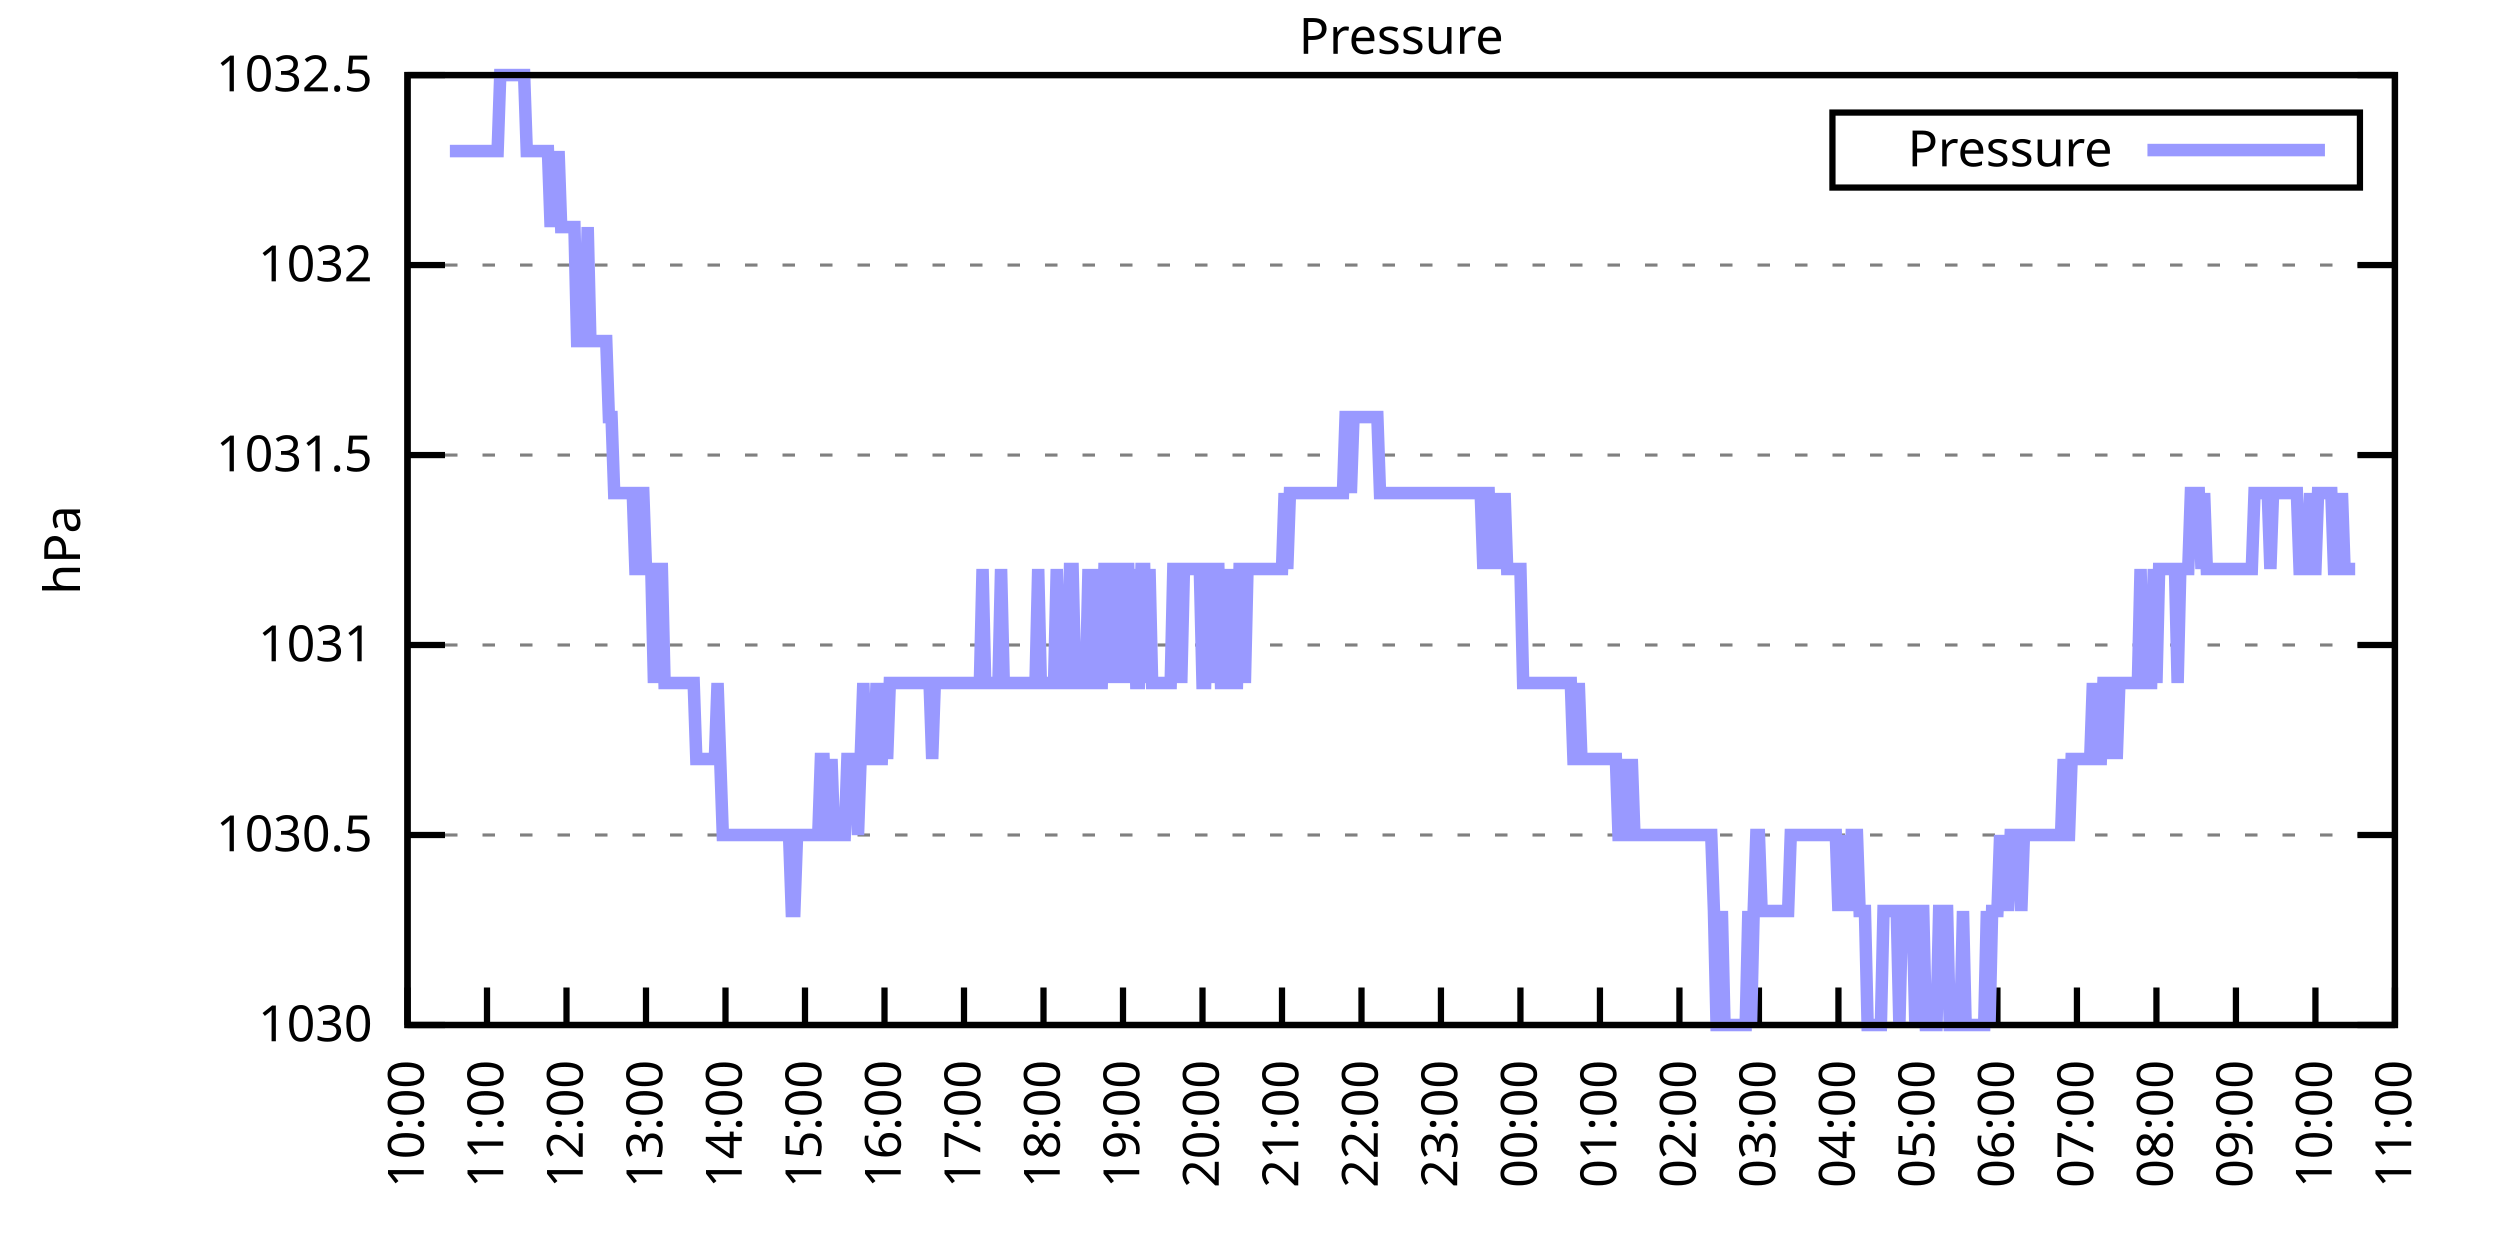
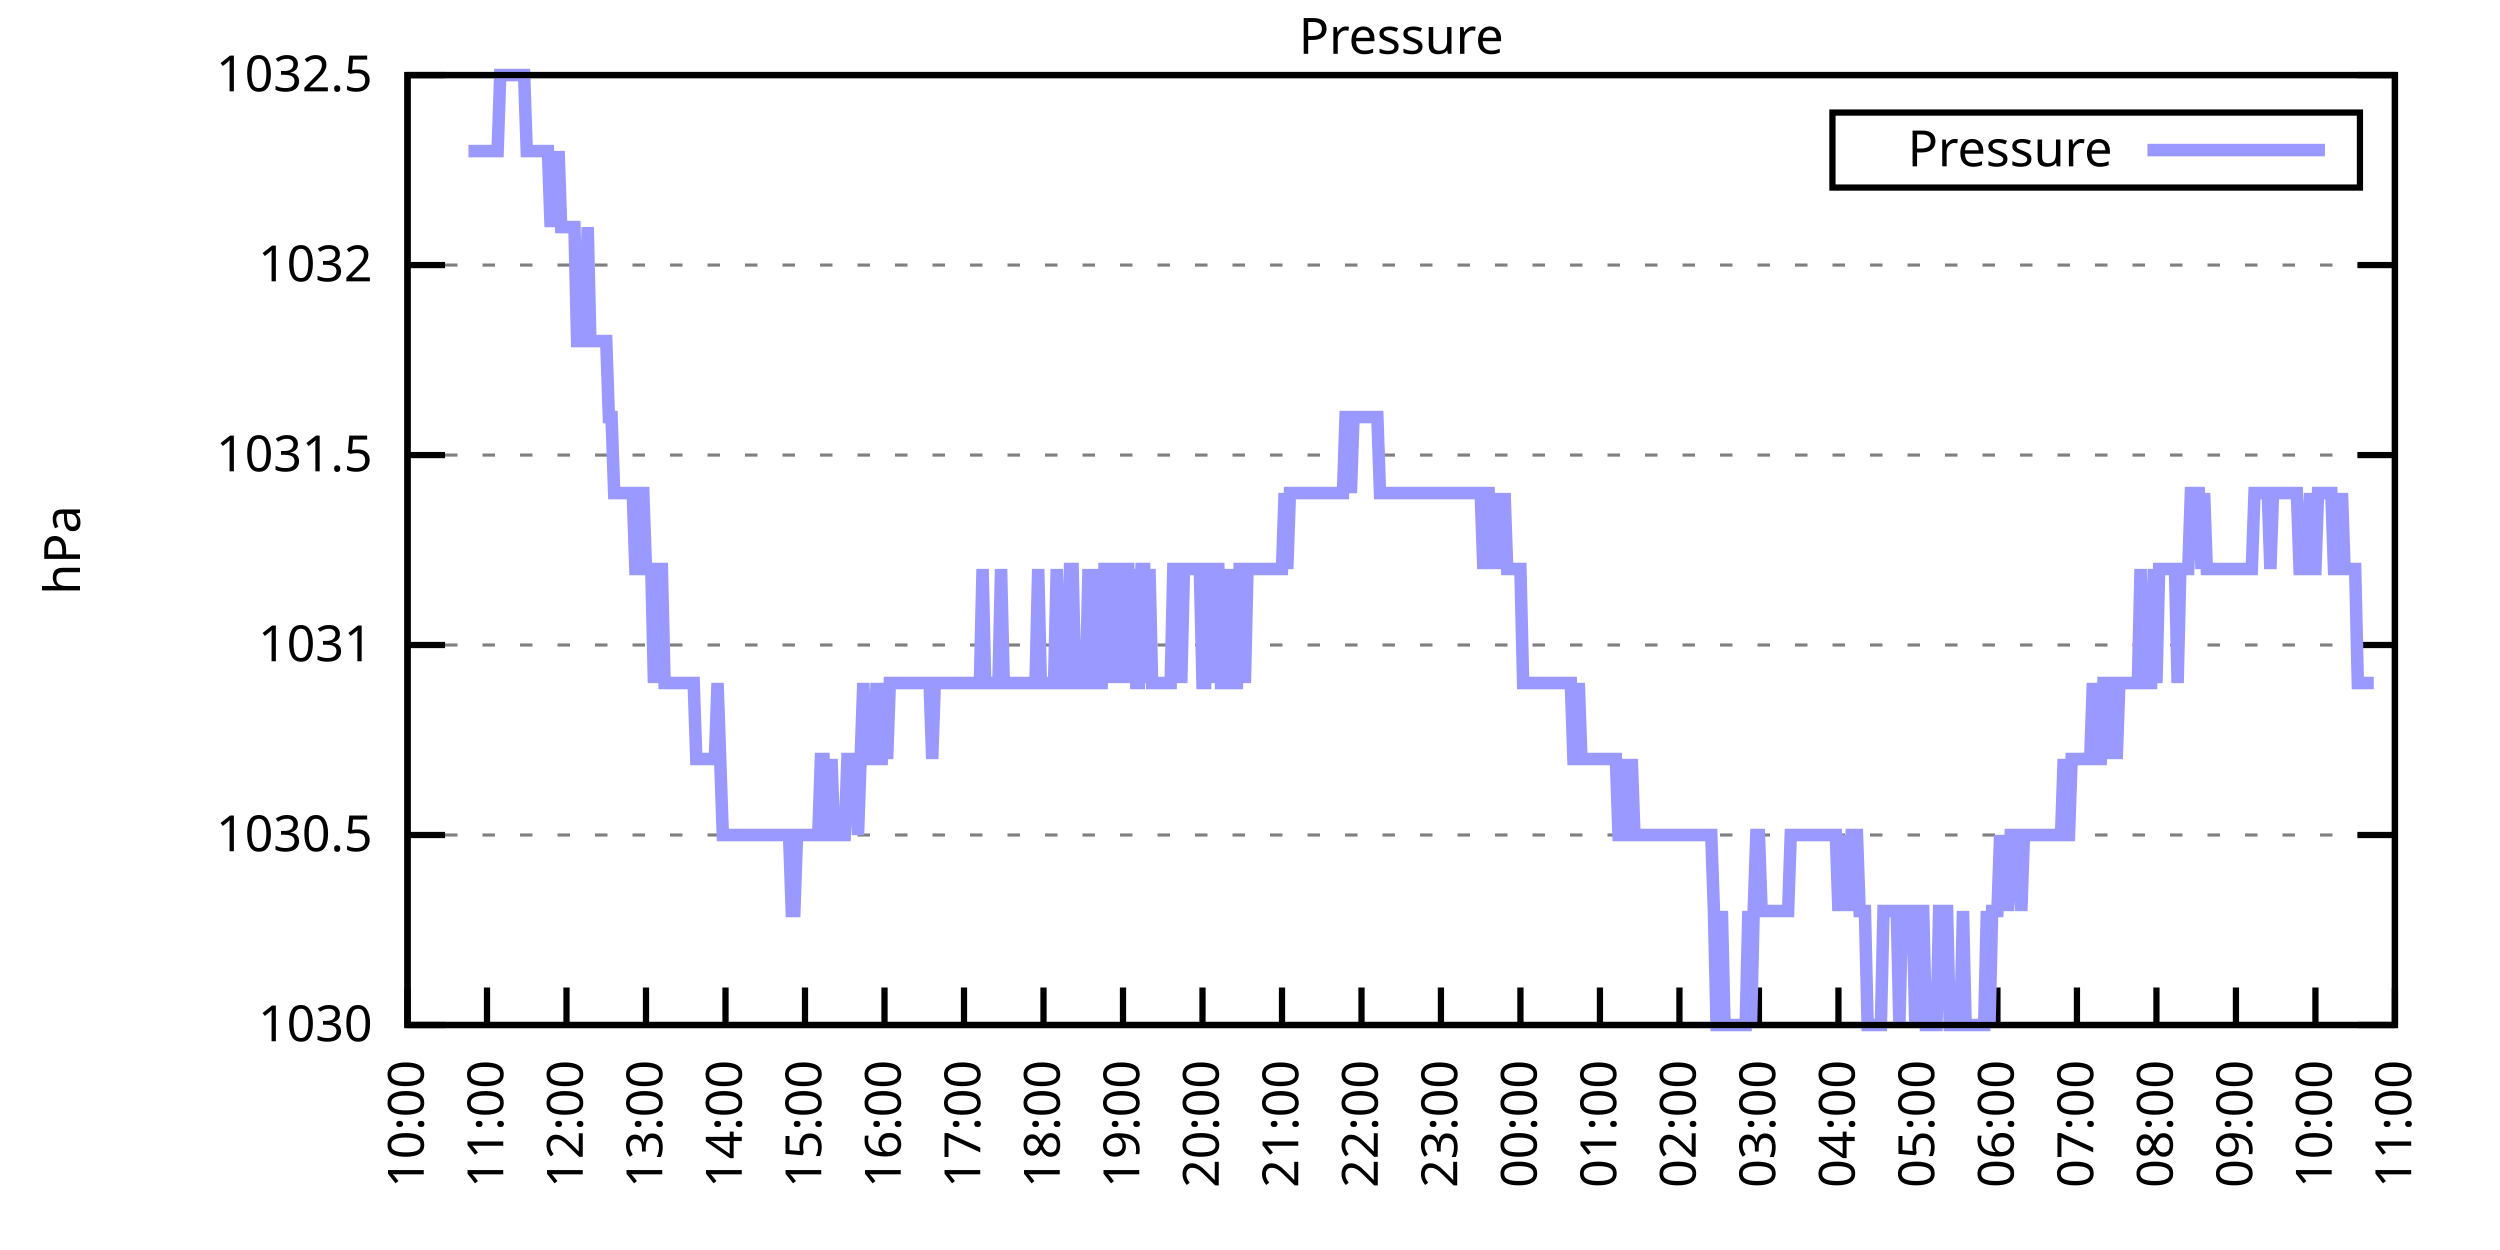
<svg xmlns="http://www.w3.org/2000/svg" xmlns:xlink="http://www.w3.org/1999/xlink" width="400" height="200" viewBox="0 0 400 200">
  <g id="gnuplot_canvas">
    <rect x="0" y="0" width="400" height="200" fill="none" />
    <defs>
      <circle id="gpDot" r="0.5" stroke-width="0.5" stroke="currentColor" />
      <path id="gpPt0" stroke-width="0.333" stroke="currentColor" d="M-1,0 h2 M0,-1 v2" />
      <path id="gpPt1" stroke-width="0.333" stroke="currentColor" d="M-1,-1 L1,1 M1,-1 L-1,1" />
      <path id="gpPt2" stroke-width="0.333" stroke="currentColor" d="M-1,0 L1,0 M0,-1 L0,1 M-1,-1 L1,1 M-1,1 L1,-1" />
      <rect id="gpPt3" stroke-width="0.333" stroke="currentColor" x="-1" y="-1" width="2" height="2" />
      <rect id="gpPt4" stroke-width="0.333" stroke="currentColor" fill="currentColor" x="-1" y="-1" width="2" height="2" />
      <circle id="gpPt5" stroke-width="0.333" stroke="currentColor" cx="0" cy="0" r="1" />
      <use xlink:href="#gpPt5" id="gpPt6" fill="currentColor" stroke="none" />
      <path id="gpPt7" stroke-width="0.333" stroke="currentColor" d="M0,-1.33 L-1.33,0.67 L1.33,0.67 z" />
      <use xlink:href="#gpPt7" id="gpPt8" fill="currentColor" stroke="none" />
      <use xlink:href="#gpPt7" id="gpPt9" stroke="currentColor" transform="rotate(180)" />
      <use xlink:href="#gpPt9" id="gpPt10" fill="currentColor" stroke="none" />
      <use xlink:href="#gpPt3" id="gpPt11" stroke="currentColor" transform="rotate(45)" />
      <use xlink:href="#gpPt11" id="gpPt12" fill="currentColor" stroke="none" />
      <path id="gpPt13" stroke-width="0.333" stroke="currentColor" d="M0,1.330 L1.265,0.411 L0.782,-1.067 L-0.782,-1.076 L-1.265,0.411 z" />
      <use xlink:href="#gpPt13" id="gpPt14" fill="currentColor" stroke="none" />
      <filter id="textbox" filterUnits="objectBoundingBox" x="0" y="0" height="1" width="1">
        <feFlood flood-color="white" flood-opacity="1" result="bgnd" />
        <feComposite in="SourceGraphic" in2="bgnd" operator="atop" />
      </filter>
      <filter id="greybox" filterUnits="objectBoundingBox" x="0" y="0" height="1" width="1">
        <feFlood flood-color="lightgrey" flood-opacity="1" result="grey" />
        <feComposite in="SourceGraphic" in2="grey" operator="atop" />
      </filter>
    </defs>
    <g fill="none" color="white" stroke="currentColor" stroke-width="1.00" stroke-linecap="butt" stroke-linejoin="miter">
</g>
    <g fill="none" color="black" stroke="currentColor" stroke-width="1.00" stroke-linecap="butt" stroke-linejoin="miter">
      <g stroke="none" shape-rendering="crispEdges">
        <polygon fill="rgb(255, 255, 255)" points="65.20,164.00 383.18,164.00 383.18,12.02 65.20,12.02 " />
      </g>
    </g>
    <g fill="none" color="black" stroke="currentColor" stroke-width="1.00" stroke-linecap="butt" stroke-linejoin="miter">
</g>
    <g fill="none" color="black" stroke="black" stroke-width="0.50" stroke-linecap="butt" stroke-linejoin="miter">
</g>
    <g fill="none" color="gray" stroke="currentColor" stroke-width="0.50" stroke-linecap="butt" stroke-linejoin="miter">
      <path stroke="gray" stroke-dasharray="2,4" class="gridline" d="M65.20,164.00 L383.19,164.00  " />
    </g>
    <g fill="none" color="gray" stroke="gray" stroke-width="1.00" stroke-linecap="butt" stroke-linejoin="miter">
</g>
    <g fill="none" color="black" stroke="currentColor" stroke-width="1.00" stroke-linecap="butt" stroke-linejoin="miter">
      <path stroke="black" d="M65.20,164.00 L71.20,164.00 M383.19,164.00 L377.19,164.00  " />
      <g transform="translate(59.60,166.60)" stroke="none" fill="black" font-family="Sans" font-size="8.00" text-anchor="end">
        <text>
          <tspan font-family="Sans"> 1030</tspan>
        </text>
      </g>
    </g>
    <g fill="none" color="black" stroke="currentColor" stroke-width="1.00" stroke-linecap="butt" stroke-linejoin="miter">
</g>
    <g fill="none" color="black" stroke="black" stroke-width="0.50" stroke-linecap="butt" stroke-linejoin="miter">
</g>
    <g fill="none" color="gray" stroke="currentColor" stroke-width="0.50" stroke-linecap="butt" stroke-linejoin="miter">
      <path stroke="gray" stroke-dasharray="2,4" class="gridline" d="M65.20,133.60 L383.19,133.60  " />
    </g>
    <g fill="none" color="gray" stroke="gray" stroke-width="1.00" stroke-linecap="butt" stroke-linejoin="miter">
</g>
    <g fill="none" color="black" stroke="currentColor" stroke-width="1.00" stroke-linecap="butt" stroke-linejoin="miter">
      <path stroke="black" d="M65.20,133.60 L71.20,133.60 M383.19,133.60 L377.19,133.60  " />
      <g transform="translate(59.60,136.20)" stroke="none" fill="black" font-family="Sans" font-size="8.00" text-anchor="end">
        <text>
          <tspan font-family="Sans"> 1030.5</tspan>
        </text>
      </g>
    </g>
    <g fill="none" color="black" stroke="currentColor" stroke-width="1.00" stroke-linecap="butt" stroke-linejoin="miter">
</g>
    <g fill="none" color="black" stroke="black" stroke-width="0.50" stroke-linecap="butt" stroke-linejoin="miter">
</g>
    <g fill="none" color="gray" stroke="currentColor" stroke-width="0.50" stroke-linecap="butt" stroke-linejoin="miter">
      <path stroke="gray" stroke-dasharray="2,4" class="gridline" d="M65.20,103.20 L383.19,103.20  " />
    </g>
    <g fill="none" color="gray" stroke="gray" stroke-width="1.00" stroke-linecap="butt" stroke-linejoin="miter">
</g>
    <g fill="none" color="black" stroke="currentColor" stroke-width="1.00" stroke-linecap="butt" stroke-linejoin="miter">
      <path stroke="black" d="M65.20,103.20 L71.20,103.20 M383.19,103.20 L377.19,103.20  " />
      <g transform="translate(59.60,105.80)" stroke="none" fill="black" font-family="Sans" font-size="8.00" text-anchor="end">
        <text>
          <tspan font-family="Sans"> 1031</tspan>
        </text>
      </g>
    </g>
    <g fill="none" color="black" stroke="currentColor" stroke-width="1.00" stroke-linecap="butt" stroke-linejoin="miter">
</g>
    <g fill="none" color="black" stroke="black" stroke-width="0.50" stroke-linecap="butt" stroke-linejoin="miter">
</g>
    <g fill="none" color="gray" stroke="currentColor" stroke-width="0.50" stroke-linecap="butt" stroke-linejoin="miter">
      <path stroke="gray" stroke-dasharray="2,4" class="gridline" d="M65.20,72.81 L383.19,72.81  " />
    </g>
    <g fill="none" color="gray" stroke="gray" stroke-width="1.00" stroke-linecap="butt" stroke-linejoin="miter">
</g>
    <g fill="none" color="black" stroke="currentColor" stroke-width="1.00" stroke-linecap="butt" stroke-linejoin="miter">
      <path stroke="black" d="M65.20,72.81 L71.20,72.81 M383.19,72.81 L377.19,72.81  " />
      <g transform="translate(59.60,75.41)" stroke="none" fill="black" font-family="Sans" font-size="8.00" text-anchor="end">
        <text>
          <tspan font-family="Sans"> 1031.5</tspan>
        </text>
      </g>
    </g>
    <g fill="none" color="black" stroke="currentColor" stroke-width="1.00" stroke-linecap="butt" stroke-linejoin="miter">
</g>
    <g fill="none" color="black" stroke="black" stroke-width="0.50" stroke-linecap="butt" stroke-linejoin="miter">
</g>
    <g fill="none" color="gray" stroke="currentColor" stroke-width="0.50" stroke-linecap="butt" stroke-linejoin="miter">
      <path stroke="gray" stroke-dasharray="2,4" class="gridline" d="M65.20,42.41 L383.19,42.41  " />
    </g>
    <g fill="none" color="gray" stroke="gray" stroke-width="1.00" stroke-linecap="butt" stroke-linejoin="miter">
</g>
    <g fill="none" color="black" stroke="currentColor" stroke-width="1.00" stroke-linecap="butt" stroke-linejoin="miter">
      <path stroke="black" d="M65.20,42.41 L71.20,42.41 M383.19,42.41 L377.19,42.41  " />
      <g transform="translate(59.60,45.01)" stroke="none" fill="black" font-family="Sans" font-size="8.00" text-anchor="end">
        <text>
          <tspan font-family="Sans"> 1032</tspan>
        </text>
      </g>
    </g>
    <g fill="none" color="black" stroke="currentColor" stroke-width="1.00" stroke-linecap="butt" stroke-linejoin="miter">
</g>
    <g fill="none" color="black" stroke="black" stroke-width="0.50" stroke-linecap="butt" stroke-linejoin="miter">
</g>
    <g fill="none" color="gray" stroke="currentColor" stroke-width="0.50" stroke-linecap="butt" stroke-linejoin="miter">
      <path stroke="gray" stroke-dasharray="2,4" class="gridline" d="M65.20,12.01 L383.19,12.01  " />
    </g>
    <g fill="none" color="gray" stroke="gray" stroke-width="1.00" stroke-linecap="butt" stroke-linejoin="miter">
</g>
    <g fill="none" color="black" stroke="currentColor" stroke-width="1.00" stroke-linecap="butt" stroke-linejoin="miter">
      <path stroke="black" d="M65.20,12.01 L71.20,12.01 M383.19,12.01 L377.19,12.01  " />
      <g transform="translate(59.60,14.61)" stroke="none" fill="black" font-family="Sans" font-size="8.00" text-anchor="end">
        <text>
          <tspan font-family="Sans"> 1032.5</tspan>
        </text>
      </g>
    </g>
    <g fill="none" color="black" stroke="currentColor" stroke-width="1.00" stroke-linecap="butt" stroke-linejoin="miter">
      <path stroke="black" d="M65.20,164.00 L65.20,158.00  " />
      <g transform="translate(67.80,169.60) rotate(270.00)" stroke="none" fill="black" font-family="Sans" font-size="8.00" text-anchor="end">
        <text>
          <tspan font-family="Sans">10:00</tspan>
        </text>
      </g>
    </g>
    <g fill="none" color="black" stroke="currentColor" stroke-width="1.00" stroke-linecap="butt" stroke-linejoin="miter">
      <path stroke="black" d="M77.92,164.00 L77.92,158.00  " />
      <g transform="translate(80.52,169.60) rotate(270.00)" stroke="none" fill="black" font-family="Sans" font-size="8.00" text-anchor="end">
        <text>
          <tspan font-family="Sans">11:00</tspan>
        </text>
      </g>
    </g>
    <g fill="none" color="black" stroke="currentColor" stroke-width="1.00" stroke-linecap="butt" stroke-linejoin="miter">
      <path stroke="black" d="M90.64,164.00 L90.64,158.00  " />
      <g transform="translate(93.24,169.60) rotate(270.00)" stroke="none" fill="black" font-family="Sans" font-size="8.00" text-anchor="end">
        <text>
          <tspan font-family="Sans">12:00</tspan>
        </text>
      </g>
    </g>
    <g fill="none" color="black" stroke="currentColor" stroke-width="1.00" stroke-linecap="butt" stroke-linejoin="miter">
      <path stroke="black" d="M103.36,164.00 L103.36,158.00  " />
      <g transform="translate(105.96,169.60) rotate(270.00)" stroke="none" fill="black" font-family="Sans" font-size="8.00" text-anchor="end">
        <text>
          <tspan font-family="Sans">13:00</tspan>
        </text>
      </g>
    </g>
    <g fill="none" color="black" stroke="currentColor" stroke-width="1.00" stroke-linecap="butt" stroke-linejoin="miter">
      <path stroke="black" d="M116.08,164.00 L116.08,158.00  " />
      <g transform="translate(118.68,169.60) rotate(270.00)" stroke="none" fill="black" font-family="Sans" font-size="8.00" text-anchor="end">
        <text>
          <tspan font-family="Sans">14:00</tspan>
        </text>
      </g>
    </g>
    <g fill="none" color="black" stroke="currentColor" stroke-width="1.00" stroke-linecap="butt" stroke-linejoin="miter">
      <path stroke="black" d="M128.80,164.00 L128.80,158.00  " />
      <g transform="translate(131.40,169.60) rotate(270.00)" stroke="none" fill="black" font-family="Sans" font-size="8.00" text-anchor="end">
        <text>
          <tspan font-family="Sans">15:00</tspan>
        </text>
      </g>
    </g>
    <g fill="none" color="black" stroke="currentColor" stroke-width="1.00" stroke-linecap="butt" stroke-linejoin="miter">
      <path stroke="black" d="M141.52,164.00 L141.52,158.00  " />
      <g transform="translate(144.12,169.60) rotate(270.00)" stroke="none" fill="black" font-family="Sans" font-size="8.00" text-anchor="end">
        <text>
          <tspan font-family="Sans">16:00</tspan>
        </text>
      </g>
    </g>
    <g fill="none" color="black" stroke="currentColor" stroke-width="1.00" stroke-linecap="butt" stroke-linejoin="miter">
      <path stroke="black" d="M154.24,164.00 L154.24,158.00  " />
      <g transform="translate(156.84,169.60) rotate(270.00)" stroke="none" fill="black" font-family="Sans" font-size="8.00" text-anchor="end">
        <text>
          <tspan font-family="Sans">17:00</tspan>
        </text>
      </g>
    </g>
    <g fill="none" color="black" stroke="currentColor" stroke-width="1.00" stroke-linecap="butt" stroke-linejoin="miter">
      <path stroke="black" d="M166.96,164.00 L166.96,158.00  " />
      <g transform="translate(169.56,169.60) rotate(270.00)" stroke="none" fill="black" font-family="Sans" font-size="8.00" text-anchor="end">
        <text>
          <tspan font-family="Sans">18:00</tspan>
        </text>
      </g>
    </g>
    <g fill="none" color="black" stroke="currentColor" stroke-width="1.00" stroke-linecap="butt" stroke-linejoin="miter">
      <path stroke="black" d="M179.68,164.00 L179.68,158.00  " />
      <g transform="translate(182.28,169.60) rotate(270.00)" stroke="none" fill="black" font-family="Sans" font-size="8.00" text-anchor="end">
        <text>
          <tspan font-family="Sans">19:00</tspan>
        </text>
      </g>
    </g>
    <g fill="none" color="black" stroke="currentColor" stroke-width="1.00" stroke-linecap="butt" stroke-linejoin="miter">
      <path stroke="black" d="M192.40,164.00 L192.40,158.00  " />
      <g transform="translate(195.00,169.60) rotate(270.00)" stroke="none" fill="black" font-family="Sans" font-size="8.00" text-anchor="end">
        <text>
          <tspan font-family="Sans">20:00</tspan>
        </text>
      </g>
    </g>
    <g fill="none" color="black" stroke="currentColor" stroke-width="1.00" stroke-linecap="butt" stroke-linejoin="miter">
      <path stroke="black" d="M205.12,164.00 L205.12,158.00  " />
      <g transform="translate(207.72,169.60) rotate(270.00)" stroke="none" fill="black" font-family="Sans" font-size="8.00" text-anchor="end">
        <text>
          <tspan font-family="Sans">21:00</tspan>
        </text>
      </g>
    </g>
    <g fill="none" color="black" stroke="currentColor" stroke-width="1.00" stroke-linecap="butt" stroke-linejoin="miter">
      <path stroke="black" d="M217.84,164.00 L217.84,158.00  " />
      <g transform="translate(220.44,169.60) rotate(270.00)" stroke="none" fill="black" font-family="Sans" font-size="8.00" text-anchor="end">
        <text>
          <tspan font-family="Sans">22:00</tspan>
        </text>
      </g>
    </g>
    <g fill="none" color="black" stroke="currentColor" stroke-width="1.00" stroke-linecap="butt" stroke-linejoin="miter">
      <path stroke="black" d="M230.55,164.00 L230.55,158.00  " />
      <g transform="translate(233.15,169.60) rotate(270.00)" stroke="none" fill="black" font-family="Sans" font-size="8.00" text-anchor="end">
        <text>
          <tspan font-family="Sans">23:00</tspan>
        </text>
      </g>
    </g>
    <g fill="none" color="black" stroke="currentColor" stroke-width="1.00" stroke-linecap="butt" stroke-linejoin="miter">
      <path stroke="black" d="M243.27,164.00 L243.27,158.00  " />
      <g transform="translate(245.87,169.60) rotate(270.00)" stroke="none" fill="black" font-family="Sans" font-size="8.00" text-anchor="end">
        <text>
          <tspan font-family="Sans">00:00</tspan>
        </text>
      </g>
    </g>
    <g fill="none" color="black" stroke="currentColor" stroke-width="1.00" stroke-linecap="butt" stroke-linejoin="miter">
      <path stroke="black" d="M255.99,164.00 L255.99,158.00  " />
      <g transform="translate(258.59,169.60) rotate(270.00)" stroke="none" fill="black" font-family="Sans" font-size="8.00" text-anchor="end">
        <text>
          <tspan font-family="Sans">01:00</tspan>
        </text>
      </g>
    </g>
    <g fill="none" color="black" stroke="currentColor" stroke-width="1.00" stroke-linecap="butt" stroke-linejoin="miter">
      <path stroke="black" d="M268.71,164.00 L268.71,158.00  " />
      <g transform="translate(271.31,169.60) rotate(270.00)" stroke="none" fill="black" font-family="Sans" font-size="8.00" text-anchor="end">
        <text>
          <tspan font-family="Sans">02:00</tspan>
        </text>
      </g>
    </g>
    <g fill="none" color="black" stroke="currentColor" stroke-width="1.00" stroke-linecap="butt" stroke-linejoin="miter">
      <path stroke="black" d="M281.43,164.00 L281.43,158.00  " />
      <g transform="translate(284.03,169.60) rotate(270.00)" stroke="none" fill="black" font-family="Sans" font-size="8.00" text-anchor="end">
        <text>
          <tspan font-family="Sans">03:00</tspan>
        </text>
      </g>
    </g>
    <g fill="none" color="black" stroke="currentColor" stroke-width="1.00" stroke-linecap="butt" stroke-linejoin="miter">
      <path stroke="black" d="M294.15,164.00 L294.15,158.00  " />
      <g transform="translate(296.75,169.60) rotate(270.00)" stroke="none" fill="black" font-family="Sans" font-size="8.00" text-anchor="end">
        <text>
          <tspan font-family="Sans">04:00</tspan>
        </text>
      </g>
    </g>
    <g fill="none" color="black" stroke="currentColor" stroke-width="1.00" stroke-linecap="butt" stroke-linejoin="miter">
      <path stroke="black" d="M306.87,164.00 L306.87,158.00  " />
      <g transform="translate(309.47,169.60) rotate(270.00)" stroke="none" fill="black" font-family="Sans" font-size="8.00" text-anchor="end">
        <text>
          <tspan font-family="Sans">05:00</tspan>
        </text>
      </g>
    </g>
    <g fill="none" color="black" stroke="currentColor" stroke-width="1.00" stroke-linecap="butt" stroke-linejoin="miter">
      <path stroke="black" d="M319.59,164.00 L319.59,158.00  " />
      <g transform="translate(322.19,169.60) rotate(270.00)" stroke="none" fill="black" font-family="Sans" font-size="8.00" text-anchor="end">
        <text>
          <tspan font-family="Sans">06:00</tspan>
        </text>
      </g>
    </g>
    <g fill="none" color="black" stroke="currentColor" stroke-width="1.00" stroke-linecap="butt" stroke-linejoin="miter">
      <path stroke="black" d="M332.31,164.00 L332.31,158.00  " />
      <g transform="translate(334.91,169.60) rotate(270.00)" stroke="none" fill="black" font-family="Sans" font-size="8.00" text-anchor="end">
        <text>
          <tspan font-family="Sans">07:00</tspan>
        </text>
      </g>
    </g>
    <g fill="none" color="black" stroke="currentColor" stroke-width="1.00" stroke-linecap="butt" stroke-linejoin="miter">
      <path stroke="black" d="M345.03,164.00 L345.03,158.00  " />
      <g transform="translate(347.63,169.60) rotate(270.00)" stroke="none" fill="black" font-family="Sans" font-size="8.00" text-anchor="end">
        <text>
          <tspan font-family="Sans">08:00</tspan>
        </text>
      </g>
    </g>
    <g fill="none" color="black" stroke="currentColor" stroke-width="1.00" stroke-linecap="butt" stroke-linejoin="miter">
      <path stroke="black" d="M357.75,164.00 L357.75,158.00  " />
      <g transform="translate(360.35,169.60) rotate(270.00)" stroke="none" fill="black" font-family="Sans" font-size="8.00" text-anchor="end">
        <text>
          <tspan font-family="Sans">09:00</tspan>
        </text>
      </g>
    </g>
    <g fill="none" color="black" stroke="currentColor" stroke-width="1.00" stroke-linecap="butt" stroke-linejoin="miter">
      <path stroke="black" d="M370.47,164.00 L370.47,158.00  " />
      <g transform="translate(373.07,169.60) rotate(270.00)" stroke="none" fill="black" font-family="Sans" font-size="8.00" text-anchor="end">
        <text>
          <tspan font-family="Sans">10:00</tspan>
        </text>
      </g>
    </g>
    <g fill="none" color="black" stroke="currentColor" stroke-width="1.00" stroke-linecap="butt" stroke-linejoin="miter">
      <path stroke="black" d="M383.19,164.00 L383.19,158.00  " />
      <g transform="translate(385.79,169.60) rotate(270.00)" stroke="none" fill="black" font-family="Sans" font-size="8.00" text-anchor="end">
        <text>
          <tspan font-family="Sans">11:00</tspan>
        </text>
      </g>
    </g>
    <g fill="none" color="black" stroke="currentColor" stroke-width="1.00" stroke-linecap="butt" stroke-linejoin="miter">
</g>
    <g fill="none" color="black" stroke="currentColor" stroke-width="1.00" stroke-linecap="butt" stroke-linejoin="miter">
      <path stroke="black" d="M65.20,12.01 L65.20,164.00 L383.19,164.00 L383.19,12.01 L65.20,12.01 Z  " />
    </g>
    <g fill="none" color="black" stroke="currentColor" stroke-width="1.00" stroke-linecap="butt" stroke-linejoin="miter">
</g>
    <g fill="none" color="black" stroke="currentColor" stroke-width="1.00" stroke-linecap="butt" stroke-linejoin="miter">
      <path stroke="black" d="M293.19,30.01 L293.19,18.01 L377.59,18.01 L377.59,30.01 L293.19,30.01 Z  " />
    </g>
    <g id="Pressure_plot_1">
      <g fill="none" color="white" stroke="black" stroke-width="2.00" stroke-linecap="butt" stroke-linejoin="miter">
</g>
      <g fill="none" color="black" stroke="currentColor" stroke-width="2.00" stroke-linecap="butt" stroke-linejoin="miter">
        <g transform="translate(337.99,26.61)" stroke="none" fill="black" font-family="Sans" font-size="8.00" text-anchor="end">
          <text>
            <tspan font-family="Sans">Pressure</tspan>
          </text>
        </g>
      </g>
      <g fill="none" color="black" stroke="currentColor" stroke-width="2.00" stroke-linecap="butt" stroke-linejoin="miter">
-         <path stroke="rgb(153, 153, 255)" d="M343.59,24.01 L371.99,24.01 M71.98,24.17 L72.41,24.17 L72.83,24.17 L73.26,24.17 L73.68,24.17 L74.10,24.17   L74.53,24.17 L74.95,24.17 L75.38,24.17 L75.80,24.17 L76.22,24.17 L76.65,24.17 L77.07,24.17 L77.50,24.17   L77.92,24.17 L78.34,24.17 L78.77,24.17 L79.19,24.17 L79.62,24.17 L80.04,12.01 L80.46,12.01 L80.89,12.01   L81.31,12.01 L81.74,12.01 L82.16,12.01 L82.58,12.01 L83.01,12.01 L83.43,12.01 L83.86,12.01 L84.28,24.17   L84.70,24.17 L85.13,24.17 L85.55,24.17 L85.98,24.17 L86.40,24.17 L86.82,24.17 L87.25,24.17 L87.67,24.17   L88.10,36.33 L88.52,24.17 L88.94,36.33 L89.37,24.17 L89.79,36.33 L90.22,36.33 L90.64,36.33 L91.06,36.33   L91.49,36.33 L91.91,36.33 L92.34,54.57 L92.76,54.57 L93.18,54.57 L93.61,54.57 L94.03,36.33 L94.46,54.57   L94.88,54.57 L95.30,54.57 L95.73,54.57 L96.15,54.57 L96.58,54.57 L97.00,54.57 L97.42,66.73 L97.85,66.73   L98.27,78.89 L98.69,78.89 L99.12,78.89 L99.54,78.89 L99.97,78.89 L100.39,78.89 L100.81,78.89 L101.24,78.89   L101.66,91.04 L102.09,91.04 L102.51,78.89 L102.93,78.89 L103.36,91.04 L103.78,91.04 L104.21,91.04 L104.63,109.28   L105.05,91.04 L105.48,91.04 L105.90,91.04 L106.33,109.28 L106.75,109.28 L107.17,109.28 L107.60,109.28 L108.02,109.28   L108.45,109.28 L108.87,109.28 L109.29,109.28 L109.72,109.28 L110.14,109.28 L110.57,109.28 L110.99,109.28 L111.41,121.44   L111.84,121.44 L112.26,121.44 L112.69,121.44 L113.11,121.44 L113.53,121.44 L113.96,121.44 L114.38,121.44 L114.81,109.28   L115.23,121.44 L115.65,133.60 L116.08,133.60 L116.50,133.60 L116.93,133.60 L117.35,133.60 L117.77,133.60 L118.20,133.60   L118.62,133.60 L119.05,133.60 L119.47,133.60 L119.89,133.60 L120.32,133.60 L120.74,133.60 L121.17,133.60 L121.59,133.60   L122.01,133.60 L122.44,133.60 L122.86,133.60 L123.29,133.60 L123.71,133.60 L124.13,133.60 L124.56,133.60 L124.98,133.60   L125.41,133.60 L125.83,133.60 L126.25,133.60 L126.68,145.76 L127.10,145.76 L127.53,133.60 L127.95,133.60 L128.37,133.60   L128.80,133.60 L129.22,133.60 L129.65,133.60 L130.07,133.60 L130.49,133.60 L130.92,133.60 L131.34,121.44 L131.77,121.44   L132.19,133.60 L132.61,133.60 L133.04,121.44 L133.46,133.60 L133.89,133.60 L134.31,133.60 L134.73,133.60 L135.16,133.60   L135.58,121.44 L136.01,121.44 L136.43,121.44 L136.85,121.44 L137.28,133.60 L137.70,121.44 L138.13,109.28 L138.55,121.44   L138.97,121.44 L139.40,121.44 L139.82,121.44 L140.25,109.28 L140.67,121.44 L141.09,121.44 L141.52,109.28 L141.94,121.44   L142.37,109.28 L142.79,109.28 L143.21,109.28 L143.64,109.28 L144.06,109.28 L144.49,109.28 L144.91,109.28 L145.33,109.28   L145.76,109.28 L146.18,109.28 L146.61,109.28 L147.03,109.28 L147.45,109.28 L147.88,109.28 L148.30,109.28 L148.73,109.28   L149.15,121.44 L149.57,109.28 L150.00,109.28 L150.42,109.28 L150.85,109.28 L151.27,109.28 L151.69,109.28 L152.12,109.28   L152.54,109.28 L152.97,109.28 L153.39,109.28 L153.81,109.28 L154.24,109.28 L154.66,109.28 L155.09,109.28 L155.51,109.28   L155.93,109.28 L156.36,109.28 L156.78,109.28 L157.21,91.04 L157.63,109.28 L158.05,109.28 L158.48,109.28 L158.90,109.28   L159.33,109.28 L159.75,109.28 L160.17,91.04 L160.60,109.28 L161.02,109.28 L161.44,109.28 L161.87,109.28 L162.29,109.28   L162.72,109.28 L163.14,109.28 L163.56,109.28 L163.99,109.28 L164.41,109.28 L164.84,109.28 L165.26,109.28 L165.68,109.28   L166.11,91.04 L166.53,109.28 L166.96,109.28 L167.38,109.28 L167.80,109.28 L168.23,109.28 L168.65,109.28 L169.08,91.04   L169.50,109.28 L169.92,109.28 L170.35,109.28 L170.77,109.28 L171.20,91.04 L171.62,91.04 L172.04,109.28 L172.47,109.28   L172.89,109.28 L173.32,109.28 L173.74,109.28 L174.16,91.04 L174.59,109.28 L175.01,91.04 L175.44,109.28 L175.86,109.28   L176.28,109.28 L176.71,91.04 L177.13,91.04 L177.56,109.28 L177.98,91.04 L178.40,91.04 L178.83,91.04 L179.25,109.28   L179.68,91.04 L180.10,91.04 L180.52,91.04 L180.95,109.28 L181.37,91.04 L181.80,109.28 L182.22,109.28 L182.64,91.04   L183.07,91.04 L183.49,109.28 L183.92,91.04 L184.34,109.28 L184.76,109.28 L185.19,109.28 L185.61,109.28 L186.04,109.28   L186.46,109.28 L186.88,109.28 L187.31,109.28 L187.73,91.04 L188.16,91.04 L188.58,91.04 L189.00,109.28 L189.43,91.04   L189.85,91.04 L190.28,91.04 L190.70,91.04 L191.12,91.04 L191.55,91.04 L191.97,91.04 L192.40,109.28 L192.82,109.28   L193.24,91.04 L193.67,91.04 L194.09,109.28 L194.52,91.04 L194.94,91.04 L195.36,109.28 L195.79,109.28 L196.21,109.28   L196.64,91.04 L197.06,109.28 L197.48,109.28 L197.91,109.28 L198.33,91.04 L198.76,91.04 L199.18,109.28 L199.60,91.04   L200.03,91.04 L200.45,91.04 L200.88,91.04 L201.30,91.04 L201.72,91.04 L202.15,91.04 L202.57,91.04 L203.00,91.04   L203.42,91.04 L203.84,91.04 L204.27,91.04 L204.69,91.04 L205.12,91.04 L205.54,78.89 L205.96,91.04 L206.39,78.89   L206.81,78.89 L207.24,78.89 L207.66,78.89 L208.08,78.89 L208.51,78.89 L208.93,78.89 L209.36,78.89 L209.78,78.89   L210.20,78.89 L210.63,78.89 L211.05,78.89 L211.48,78.89 L211.90,78.89 L212.32,78.89 L212.75,78.89 L213.17,78.89   L213.60,78.89 L214.02,78.89 L214.44,78.89 L214.87,78.89 L215.29,66.73 L215.72,66.73 L216.14,78.89 L216.56,66.73   L216.99,66.73 L217.41,66.73 L217.84,66.73 L218.26,66.73 L218.68,66.73 L219.11,66.73 L219.53,66.73 L219.96,66.73   L220.38,66.73 L220.80,78.89 L221.23,78.89 L221.65,78.89 L222.08,78.89 L222.50,78.89 L222.92,78.89 L223.35,78.89   L223.77,78.89 L224.20,78.89 L224.62,78.89 L225.04,78.89 L225.47,78.89 L225.89,78.89 L226.31,78.89 L226.74,78.89   L227.16,78.89 L227.59,78.89 L228.01,78.89 L228.43,78.89 L228.86,78.89 L229.28,78.89 L229.71,78.89 L230.13,78.89   L230.55,78.89 L230.98,78.89 L231.40,78.89 L231.83,78.89 L232.25,78.89 L232.67,78.89 L233.10,78.89 L233.52,78.89   L233.95,78.89 L234.37,78.89 L234.79,78.89 L235.22,78.89 L235.64,78.89 L236.07,78.89 L236.49,78.89 L236.91,78.89   L237.34,91.04 L237.76,78.89 L238.19,78.89 L238.61,91.04 L239.03,78.89 L239.46,91.04 L239.88,78.89 L240.31,91.04   L240.73,78.89 L241.15,91.04 L241.58,91.04 L242.00,91.04 L242.43,91.04 L242.85,91.04 L243.27,91.04 L243.70,109.28   L244.12,109.28 L244.55,109.28 L244.97,109.28 L245.39,109.28 L245.82,109.28 L246.24,109.28 L246.67,109.28 L247.09,109.28   L247.51,109.28 L247.94,109.28 L248.36,109.28 L248.79,109.28 L249.21,109.28 L249.63,109.28 L250.06,109.28 L250.48,109.28   L250.91,109.28 L251.33,109.28 L251.75,121.44 L252.18,121.44 L252.60,109.28 L253.03,121.44 L253.45,121.44 L253.87,121.44   L254.30,121.44 L254.72,121.44 L255.15,121.44 L255.57,121.44 L255.99,121.44 L256.42,121.44 L256.84,121.44 L257.27,121.44   L257.69,121.44 L258.11,121.44 L258.54,121.44 L258.96,133.60 L259.39,133.60 L259.81,133.60 L260.23,121.44 L260.66,133.60   L261.08,121.44 L261.51,133.60 L261.93,133.60 L262.35,133.60 L262.78,133.60 L263.20,133.60 L263.63,133.60 L264.05,133.60   L264.47,133.60 L264.90,133.60 L265.32,133.60 L265.75,133.60 L266.17,133.60 L266.59,133.60 L267.02,133.60 L267.44,133.60   L267.87,133.60 L268.29,133.60 L268.71,133.60 L269.14,133.60 L269.56,133.60 L269.99,133.60 L270.41,133.60 L270.83,133.60   L271.26,133.60 L271.68,133.60 L272.11,133.60 L272.53,133.60 L272.95,133.60 L273.38,133.60 L273.80,133.60 L274.23,145.76   L274.65,164.00 L275.07,164.00 L275.50,145.76 L275.92,164.00 L276.35,164.00 L276.77,164.00 L277.19,164.00 L277.62,164.00   L278.04,164.00 L278.47,164.00 L278.89,164.00 L279.31,164.00 L279.74,145.76 L280.16,164.00 L280.59,145.76 L281.01,133.60   L281.43,133.60 L281.86,145.76 L282.28,145.76 L282.71,145.76 L283.13,145.76 L283.55,145.76 L283.98,145.76 L284.40,145.76   L284.83,145.76 L285.25,145.76 L285.67,145.76 L286.10,145.76 L286.52,133.60 L286.95,133.60 L287.37,133.60 L287.79,133.60   L288.22,133.60 L288.64,133.60 L289.06,133.60 L289.49,133.60 L289.91,133.60 L290.34,133.60 L290.76,133.60 L291.18,133.60   L291.61,133.60 L292.03,133.60 L292.46,133.60 L292.88,133.60 L293.30,133.60 L293.73,133.60 L294.15,145.76 L294.58,133.60   L295.00,145.76 L295.42,133.60 L295.85,145.76 L296.27,133.60 L296.70,133.60 L297.12,133.60 L297.54,145.76 L297.97,145.76   L298.39,145.76 L298.82,164.00 L299.24,164.00 L299.66,164.00 L300.09,164.00 L300.51,164.00 L300.94,164.00 L301.36,145.76   L301.78,145.76 L302.21,145.76 L302.63,145.76 L303.06,145.76 L303.48,145.76 L303.90,164.00 L304.33,145.76 L304.75,145.76   L305.18,145.76 L305.60,145.76 L306.02,145.76 L306.45,164.00 L306.87,145.76 L307.30,145.76 L307.72,145.76 L308.14,164.00   L308.57,164.00 L308.99,164.00 L309.42,164.00 L309.84,164.00 L310.26,145.76 L310.69,145.76 L311.11,145.76 L311.54,145.76   L311.96,164.00 L312.38,164.00 L312.81,164.00 L313.23,164.00 L313.66,164.00 L314.08,145.76 L314.50,164.00 L314.93,164.00   L315.35,164.00 L315.78,164.00 L316.20,164.00 L316.62,164.00 L317.05,164.00 L317.47,164.00 L317.90,145.76 L318.32,164.00   L318.74,145.76 L319.17,145.76 L319.59,145.76 L320.02,133.60 L320.44,145.76 L320.86,133.60 L321.29,145.76 L321.71,133.60   L322.14,133.60 L322.56,133.60 L322.98,133.60 L323.41,145.76 L323.83,133.60 L324.26,133.60 L324.68,133.60 L325.10,133.60   L325.53,133.60 L325.95,133.60 L326.38,133.60 L326.80,133.60 L327.22,133.60 L327.65,133.60 L328.07,133.60 L328.50,133.60   L328.92,133.60 L329.34,133.60 L329.77,133.60 L330.19,121.44 L330.62,133.60 L331.04,133.60 L331.46,121.44 L331.89,121.44   L332.31,121.44 L332.74,121.44 L333.16,121.44 L333.58,121.44 L334.01,121.44 L334.43,121.44 L334.86,109.28 L335.28,121.44   L335.70,121.44 L336.13,121.44 L336.55,109.28 L336.98,109.28 L337.40,109.28 L337.82,121.44 L338.25,109.28 L338.67,121.44   L339.10,109.28 L339.52,109.28 L339.94,109.28 L340.37,109.28 L340.79,109.28 L341.22,109.28 L341.64,109.28 L342.06,109.28   L342.49,91.04 L342.91,109.28 L343.34,109.28 L343.76,109.28 L344.18,109.28 L344.61,91.04 L345.03,109.28 L345.46,91.04   L345.88,91.04 L346.30,91.04 L346.73,91.04 L347.15,91.04 L347.58,91.04 L348.00,91.04 L348.42,109.28 L348.85,91.04   L349.27,91.04 L349.70,91.04 L350.12,91.04 L350.54,78.89 L350.97,78.89 L351.39,78.89 L351.81,78.89 L352.24,91.04   L352.66,78.89 L353.09,91.04 L353.51,91.04 L353.93,91.04 L354.36,91.04 L354.78,91.04 L355.21,91.04 L355.63,91.04   L356.05,91.04 L356.48,91.04 L356.90,91.04 L357.33,91.04 L357.75,91.04 L358.17,91.04 L358.60,91.04 L359.02,91.04   L359.45,91.04 L359.87,91.04 L360.29,91.04 L360.72,78.89 L361.14,78.89 L361.57,78.89 L361.99,78.89 L362.41,78.89   L362.84,78.89 L363.26,91.04 L363.69,78.89 L364.11,78.89 L364.53,78.89 L364.96,78.89 L365.38,78.89 L365.81,78.89   L366.23,78.89 L366.65,78.89 L367.08,78.89 L367.50,78.89 L367.93,91.04 L368.35,91.04 L368.77,91.04 L369.20,91.04   L369.62,78.89 L370.05,91.04 L370.47,91.04 L370.89,78.89 L371.32,78.89 L371.74,78.89 L372.17,78.89 L372.59,78.89   L373.01,78.89 L373.44,91.04 L373.86,91.04 L374.29,91.04 L374.71,78.89 L375.13,91.04 L375.56,91.04 L375.98,91.04   L376.41,91.04 L376.83,91.04  " />
+         <path stroke="rgb(153, 153, 255)" d="M343.59,24.01 L371.99,24.01 M74.95,24.17 L75.38,24.17 L75.80,24.17 L76.22,24.17 L76.65,24.17 L77.07,24.17   L77.50,24.17 L77.92,24.17 L78.34,24.17 L78.77,24.17 L79.19,24.17 L79.62,24.17 L80.04,12.01 L80.46,12.01   L80.89,12.01 L81.31,12.01 L81.74,12.01 L82.16,12.01 L82.58,12.01 L83.01,12.01 L83.43,12.01 L83.86,12.01   L84.28,24.17 L84.70,24.17 L85.13,24.17 L85.55,24.17 L85.98,24.17 L86.40,24.17 L86.82,24.17 L87.25,24.17   L87.67,24.17 L88.10,36.33 L88.52,24.17 L88.94,36.33 L89.37,24.17 L89.79,36.33 L90.22,36.33 L90.64,36.33   L91.06,36.33 L91.49,36.33 L91.91,36.33 L92.34,54.57 L92.76,54.57 L93.18,54.57 L93.61,54.57 L94.03,36.33   L94.46,54.57 L94.88,54.57 L95.30,54.57 L95.73,54.57 L96.15,54.57 L96.58,54.57 L97.00,54.57 L97.42,66.73   L97.85,66.73 L98.27,78.89 L98.69,78.89 L99.12,78.89 L99.54,78.89 L99.97,78.89 L100.39,78.89 L100.81,78.89   L101.24,78.89 L101.66,91.04 L102.09,91.04 L102.51,78.89 L102.93,78.89 L103.36,91.04 L103.78,91.04 L104.21,91.04   L104.63,109.28 L105.05,91.04 L105.48,91.04 L105.90,91.04 L106.33,109.28 L106.75,109.28 L107.17,109.28 L107.60,109.28   L108.02,109.28 L108.45,109.28 L108.87,109.28 L109.29,109.28 L109.72,109.28 L110.14,109.28 L110.57,109.28 L110.99,109.28   L111.41,121.44 L111.84,121.44 L112.26,121.44 L112.69,121.44 L113.11,121.44 L113.53,121.44 L113.96,121.44 L114.38,121.44   L114.81,109.28 L115.23,121.44 L115.65,133.60 L116.08,133.60 L116.50,133.60 L116.93,133.60 L117.35,133.60 L117.77,133.60   L118.20,133.60 L118.62,133.60 L119.05,133.60 L119.47,133.60 L119.89,133.60 L120.32,133.60 L120.74,133.60 L121.17,133.60   L121.59,133.60 L122.01,133.60 L122.44,133.60 L122.86,133.60 L123.29,133.60 L123.71,133.60 L124.13,133.60 L124.56,133.60   L124.98,133.60 L125.41,133.60 L125.83,133.60 L126.25,133.60 L126.68,145.76 L127.10,145.76 L127.53,133.60 L127.95,133.60   L128.37,133.60 L128.80,133.60 L129.22,133.60 L129.65,133.60 L130.07,133.60 L130.49,133.60 L130.92,133.60 L131.34,121.44   L131.77,121.44 L132.19,133.60 L132.61,133.60 L133.04,121.44 L133.46,133.60 L133.89,133.60 L134.31,133.60 L134.73,133.60   L135.16,133.60 L135.58,121.44 L136.01,121.44 L136.43,121.44 L136.85,121.44 L137.28,133.60 L137.70,121.44 L138.13,109.28   L138.55,121.44 L138.97,121.44 L139.40,121.44 L139.82,121.44 L140.25,109.28 L140.67,121.44 L141.09,121.44 L141.52,109.28   L141.94,121.44 L142.37,109.28 L142.79,109.28 L143.21,109.28 L143.64,109.28 L144.06,109.28 L144.49,109.28 L144.91,109.28   L145.33,109.28 L145.76,109.28 L146.18,109.28 L146.61,109.28 L147.03,109.28 L147.45,109.28 L147.88,109.28 L148.30,109.28   L148.73,109.28 L149.15,121.44 L149.57,109.28 L150.00,109.28 L150.42,109.28 L150.85,109.28 L151.27,109.28 L151.69,109.28   L152.12,109.28 L152.54,109.28 L152.97,109.28 L153.39,109.28 L153.81,109.28 L154.24,109.28 L154.66,109.28 L155.09,109.28   L155.51,109.28 L155.93,109.28 L156.36,109.28 L156.78,109.28 L157.21,91.04 L157.63,109.28 L158.05,109.28 L158.48,109.28   L158.90,109.28 L159.33,109.28 L159.75,109.28 L160.17,91.04 L160.60,109.28 L161.02,109.28 L161.44,109.28 L161.87,109.28   L162.29,109.28 L162.72,109.28 L163.14,109.28 L163.56,109.28 L163.99,109.28 L164.41,109.28 L164.84,109.28 L165.26,109.28   L165.68,109.28 L166.11,91.04 L166.53,109.28 L166.96,109.28 L167.38,109.28 L167.80,109.28 L168.23,109.28 L168.65,109.28   L169.08,91.04 L169.50,109.28 L169.92,109.28 L170.35,109.28 L170.77,109.28 L171.20,91.04 L171.62,91.04 L172.04,109.28   L172.47,109.28 L172.89,109.28 L173.32,109.28 L173.74,109.28 L174.16,91.04 L174.59,109.28 L175.01,91.04 L175.44,109.28   L175.86,109.28 L176.28,109.28 L176.71,91.04 L177.13,91.04 L177.56,109.28 L177.98,91.04 L178.40,91.04 L178.83,91.04   L179.25,109.28 L179.68,91.04 L180.10,91.04 L180.52,91.04 L180.95,109.28 L181.37,91.04 L181.80,109.28 L182.22,109.28   L182.64,91.04 L183.07,91.04 L183.49,109.28 L183.92,91.04 L184.34,109.28 L184.76,109.28 L185.19,109.28 L185.61,109.28   L186.04,109.28 L186.46,109.28 L186.88,109.28 L187.31,109.28 L187.73,91.04 L188.16,91.04 L188.58,91.04 L189.00,109.28   L189.43,91.04 L189.85,91.04 L190.28,91.04 L190.70,91.04 L191.12,91.04 L191.55,91.04 L191.97,91.04 L192.40,109.28   L192.82,109.28 L193.24,91.04 L193.67,91.04 L194.09,109.28 L194.52,91.04 L194.94,91.04 L195.36,109.28 L195.79,109.28   L196.21,109.28 L196.64,91.04 L197.06,109.28 L197.48,109.28 L197.91,109.28 L198.33,91.04 L198.76,91.04 L199.18,109.28   L199.60,91.04 L200.03,91.04 L200.45,91.04 L200.88,91.04 L201.30,91.04 L201.72,91.04 L202.15,91.04 L202.57,91.04   L203.00,91.04 L203.42,91.04 L203.84,91.04 L204.27,91.04 L204.69,91.04 L205.12,91.04 L205.54,78.89 L205.96,91.04   L206.39,78.89 L206.81,78.89 L207.24,78.89 L207.66,78.89 L208.08,78.89 L208.51,78.89 L208.93,78.89 L209.36,78.89   L209.78,78.89 L210.20,78.89 L210.63,78.89 L211.05,78.89 L211.48,78.89 L211.90,78.89 L212.32,78.89 L212.75,78.89   L213.17,78.89 L213.60,78.89 L214.02,78.89 L214.44,78.89 L214.87,78.89 L215.29,66.73 L215.72,66.73 L216.14,78.89   L216.56,66.73 L216.99,66.73 L217.41,66.73 L217.84,66.73 L218.26,66.73 L218.68,66.73 L219.11,66.73 L219.53,66.73   L219.96,66.73 L220.38,66.73 L220.80,78.89 L221.23,78.89 L221.65,78.89 L222.08,78.89 L222.50,78.89 L222.92,78.89   L223.35,78.89 L223.77,78.89 L224.20,78.89 L224.62,78.89 L225.04,78.89 L225.47,78.89 L225.89,78.89 L226.31,78.89   L226.74,78.89 L227.16,78.89 L227.59,78.89 L228.01,78.89 L228.43,78.89 L228.86,78.89 L229.28,78.89 L229.71,78.89   L230.13,78.89 L230.55,78.89 L230.98,78.89 L231.40,78.89 L231.83,78.89 L232.25,78.89 L232.67,78.89 L233.10,78.89   L233.52,78.89 L233.95,78.89 L234.37,78.89 L234.79,78.89 L235.22,78.89 L235.64,78.89 L236.07,78.89 L236.49,78.89   L236.91,78.89 L237.34,91.04 L237.76,78.89 L238.19,78.89 L238.61,91.04 L239.03,78.89 L239.46,91.04 L239.88,78.89   L240.31,91.04 L240.73,78.89 L241.15,91.04 L241.58,91.04 L242.00,91.04 L242.43,91.04 L242.85,91.04 L243.27,91.04   L243.70,109.28 L244.12,109.28 L244.55,109.28 L244.97,109.28 L245.39,109.28 L245.82,109.28 L246.24,109.28 L246.67,109.28   L247.09,109.28 L247.51,109.28 L247.94,109.28 L248.36,109.28 L248.79,109.28 L249.21,109.28 L249.63,109.28 L250.06,109.28   L250.48,109.28 L250.91,109.28 L251.33,109.28 L251.75,121.44 L252.18,121.44 L252.60,109.28 L253.03,121.44 L253.45,121.44   L253.87,121.44 L254.30,121.44 L254.72,121.44 L255.15,121.44 L255.57,121.44 L255.99,121.44 L256.42,121.44 L256.84,121.44   L257.27,121.44 L257.69,121.44 L258.11,121.44 L258.54,121.44 L258.96,133.60 L259.39,133.60 L259.81,133.60 L260.23,121.44   L260.66,133.60 L261.08,121.44 L261.51,133.60 L261.93,133.60 L262.35,133.60 L262.78,133.60 L263.20,133.60 L263.63,133.60   L264.05,133.60 L264.47,133.60 L264.90,133.60 L265.32,133.60 L265.75,133.60 L266.17,133.60 L266.59,133.60 L267.02,133.60   L267.44,133.60 L267.87,133.60 L268.29,133.60 L268.71,133.60 L269.14,133.60 L269.56,133.60 L269.99,133.60 L270.41,133.60   L270.83,133.60 L271.26,133.60 L271.68,133.60 L272.11,133.60 L272.53,133.60 L272.95,133.60 L273.38,133.60 L273.80,133.60   L274.23,145.76 L274.65,164.00 L275.07,164.00 L275.50,145.76 L275.92,164.00 L276.35,164.00 L276.77,164.00 L277.19,164.00   L277.62,164.00 L278.04,164.00 L278.47,164.00 L278.89,164.00 L279.31,164.00 L279.74,145.76 L280.16,164.00 L280.59,145.76   L281.01,133.60 L281.43,133.60 L281.86,145.76 L282.28,145.76 L282.71,145.76 L283.13,145.76 L283.55,145.76 L283.98,145.76   L284.40,145.76 L284.83,145.76 L285.25,145.76 L285.67,145.76 L286.10,145.76 L286.52,133.60 L286.95,133.60 L287.37,133.60   L287.79,133.60 L288.22,133.60 L288.64,133.60 L289.06,133.60 L289.49,133.60 L289.91,133.60 L290.34,133.60 L290.76,133.60   L291.18,133.60 L291.61,133.60 L292.03,133.60 L292.46,133.60 L292.88,133.60 L293.30,133.60 L293.73,133.60 L294.15,145.76   L294.58,133.60 L295.00,145.76 L295.42,133.60 L295.85,145.76 L296.27,133.60 L296.70,133.60 L297.12,133.60 L297.54,145.76   L297.97,145.76 L298.39,145.76 L298.82,164.00 L299.24,164.00 L299.66,164.00 L300.09,164.00 L300.51,164.00 L300.94,164.00   L301.36,145.76 L301.78,145.76 L302.21,145.76 L302.63,145.76 L303.06,145.76 L303.48,145.76 L303.90,164.00 L304.33,145.76   L304.75,145.76 L305.18,145.76 L305.60,145.76 L306.02,145.76 L306.45,164.00 L306.87,145.76 L307.30,145.76 L307.72,145.76   L308.14,164.00 L308.57,164.00 L308.99,164.00 L309.42,164.00 L309.84,164.00 L310.26,145.76 L310.69,145.76 L311.11,145.76   L311.54,145.76 L311.96,164.00 L312.38,164.00 L312.81,164.00 L313.23,164.00 L313.66,164.00 L314.08,145.76 L314.50,164.00   L314.93,164.00 L315.35,164.00 L315.78,164.00 L316.20,164.00 L316.62,164.00 L317.05,164.00 L317.47,164.00 L317.90,145.76   L318.32,164.00 L318.74,145.76 L319.17,145.76 L319.59,145.76 L320.02,133.60 L320.44,145.76 L320.86,133.60 L321.29,145.76   L321.71,133.60 L322.14,133.60 L322.56,133.60 L322.98,133.60 L323.41,145.76 L323.83,133.60 L324.26,133.60 L324.68,133.60   L325.10,133.60 L325.53,133.60 L325.95,133.60 L326.38,133.60 L326.80,133.60 L327.22,133.60 L327.65,133.60 L328.07,133.60   L328.50,133.60 L328.92,133.60 L329.34,133.60 L329.77,133.60 L330.19,121.44 L330.62,133.60 L331.04,133.60 L331.46,121.44   L331.89,121.44 L332.31,121.44 L332.74,121.44 L333.16,121.44 L333.58,121.44 L334.01,121.44 L334.43,121.44 L334.86,109.28   L335.28,121.44 L335.70,121.44 L336.13,121.44 L336.55,109.28 L336.98,109.28 L337.40,109.28 L337.82,121.44 L338.25,109.28   L338.67,121.44 L339.10,109.28 L339.52,109.28 L339.94,109.28 L340.37,109.28 L340.79,109.28 L341.22,109.28 L341.64,109.28   L342.06,109.28 L342.49,91.04 L342.91,109.28 L343.34,109.28 L343.76,109.28 L344.18,109.28 L344.61,91.04 L345.03,109.28   L345.46,91.04 L345.88,91.04 L346.30,91.04 L346.73,91.04 L347.15,91.04 L347.58,91.04 L348.00,91.04 L348.42,109.28   L348.85,91.04 L349.27,91.04 L349.70,91.04 L350.12,91.04 L350.54,78.89 L350.97,78.89 L351.39,78.89 L351.81,78.89   L352.24,91.04 L352.66,78.89 L353.09,91.04 L353.51,91.04 L353.93,91.04 L354.36,91.04 L354.78,91.04 L355.21,91.04   L355.63,91.04 L356.05,91.04 L356.48,91.04 L356.90,91.04 L357.33,91.04 L357.75,91.04 L358.17,91.04 L358.60,91.04   L359.02,91.04 L359.45,91.04 L359.87,91.04 L360.29,91.04 L360.72,78.89 L361.14,78.89 L361.57,78.89 L361.99,78.89   L362.41,78.89 L362.84,78.89 L363.26,91.04 L363.69,78.89 L364.11,78.89 L364.53,78.89 L364.96,78.89 L365.38,78.89   L365.81,78.89 L366.23,78.89 L366.65,78.89 L367.08,78.89 L367.50,78.89 L367.93,91.04 L368.35,91.04 L368.77,91.04   L369.20,91.04 L369.62,78.89 L370.05,91.04 L370.47,91.04 L370.89,78.89 L371.32,78.89 L371.74,78.89 L372.17,78.89   L372.59,78.89 L373.01,78.89 L373.44,91.04 L373.86,91.04 L374.29,91.04 L374.71,78.89 L375.13,91.04 L375.56,91.04   L375.98,91.04 L376.41,91.04 L376.83,91.04 L377.25,109.28 L377.68,109.28 L378.10,109.28 L378.53,109.28 L378.95,109.28   L379.37,109.28 L379.80,109.28  " />
      </g>
    </g>
    <g fill="none" color="black" stroke="currentColor" stroke-width="2.00" stroke-linecap="butt" stroke-linejoin="miter">
</g>
    <g fill="none" color="black" stroke="black" stroke-width="1.00" stroke-linecap="butt" stroke-linejoin="miter">
</g>
    <g fill="none" color="black" stroke="currentColor" stroke-width="1.00" stroke-linecap="butt" stroke-linejoin="miter">
      <path stroke="black" d="M65.20,12.01 L65.20,164.00 L383.19,164.00 L383.19,12.01 L65.20,12.01 Z  " />
      <g transform="translate(12.80,88.01) rotate(270.00)" stroke="none" fill="black" font-family="Sans" font-size="8.00" text-anchor="middle">
        <text>
          <tspan font-family="Sans">hPa</tspan>
        </text>
      </g>
    </g>
    <g fill="none" color="black" stroke="currentColor" stroke-width="1.00" stroke-linecap="butt" stroke-linejoin="miter">
</g>
    <g fill="none" color="black" stroke="currentColor" stroke-width="1.00" stroke-linecap="butt" stroke-linejoin="miter">
      <g transform="translate(224.19,8.61)" stroke="none" fill="black" font-family="Sans" font-size="8.00" text-anchor="middle">
        <text>
          <tspan font-family="Sans">Pressure</tspan>
        </text>
      </g>
    </g>
    <g fill="none" color="black" stroke="currentColor" stroke-width="1.00" stroke-linecap="butt" stroke-linejoin="miter">
</g>
  </g>
</svg>
